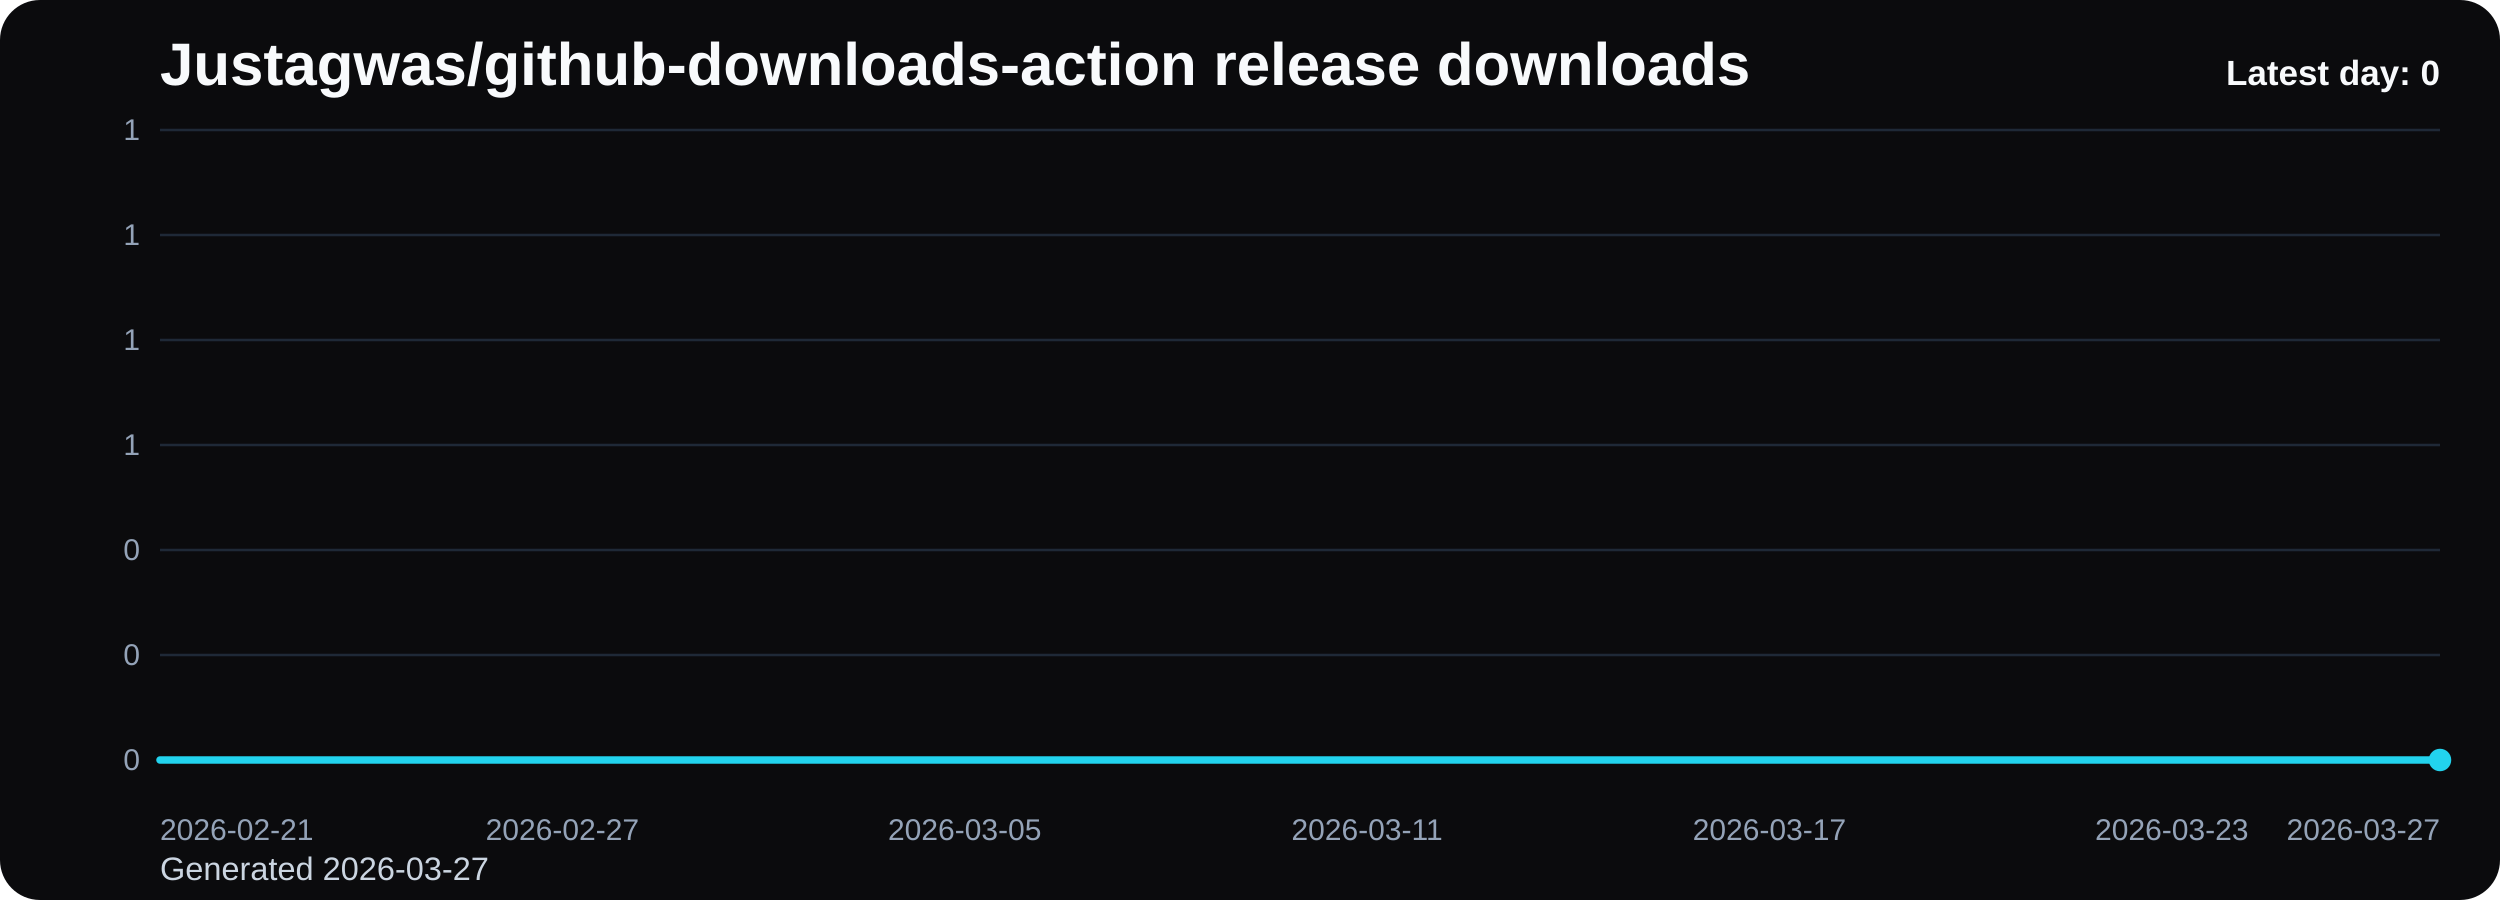
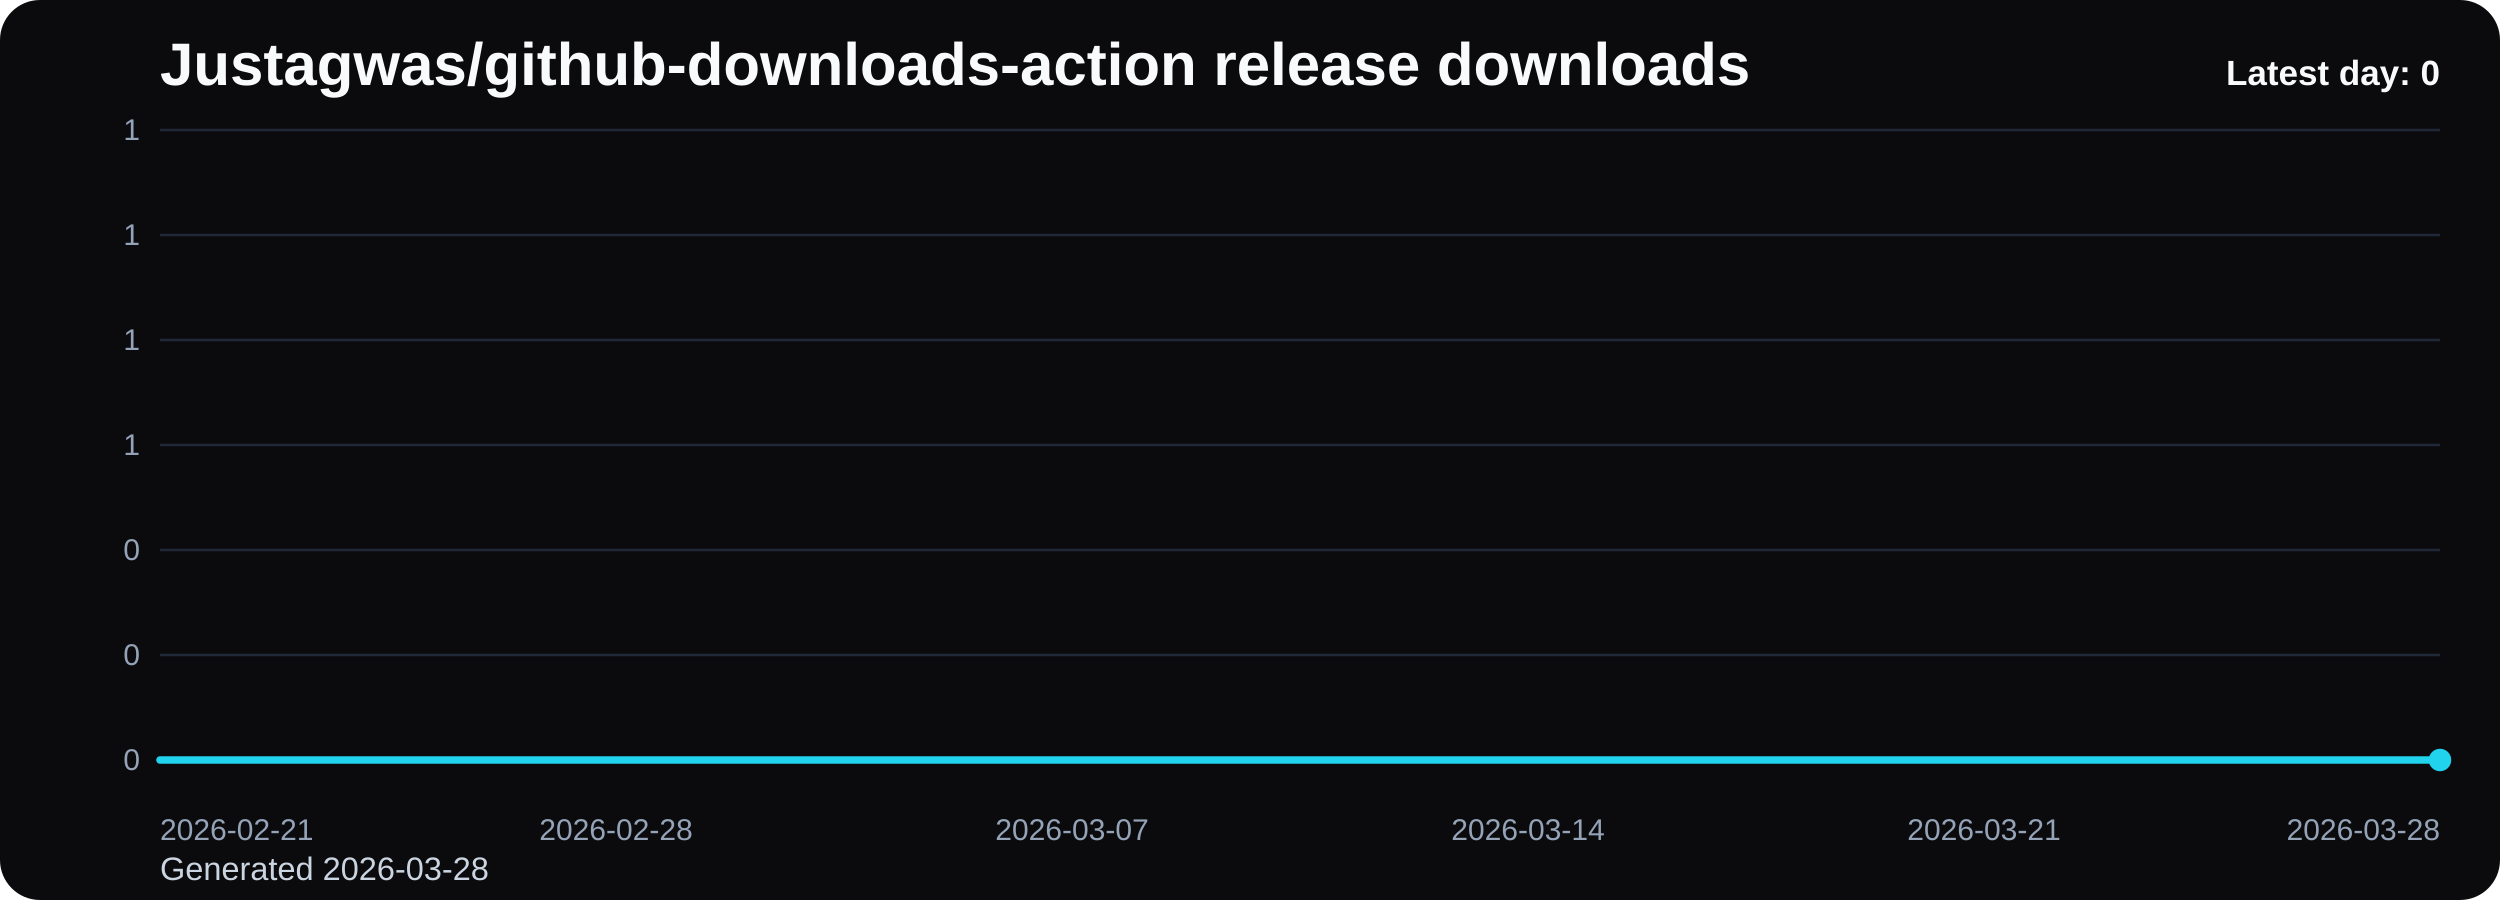
<svg xmlns="http://www.w3.org/2000/svg" viewBox="0 0 1000 360" role="img" aria-label="Justagwas/github-downloads-action release downloads chart">
  <defs>
    <linearGradient id="fill-daily-black" x1="0" y1="0" x2="0" y2="1">
      <stop offset="0%" stop-color="#22d3ee" stop-opacity="0.32" />
      <stop offset="100%" stop-color="#22d3ee" stop-opacity="0.05" />
    </linearGradient>
    <style>
      .bg { fill: #0b0b0d; }
      .title { font: 700 24px Arial, sans-serif; fill: #f8fafc; }
      .sub { font: 400 13px Arial, sans-serif; fill: #cbd5e1; }
      .grid { stroke: #1f2937; stroke-width: 1; }
      .axis { font: 400 12px Arial, sans-serif; fill: #94a3b8; }
      .line { fill: none; stroke: #22d3ee; stroke-width: 3; stroke-linecap: round; stroke-linejoin: round; }
      .dot { fill: #22d3ee; }
      .value { font: 600 11px Arial, sans-serif; fill: #cbd5e1; }
      .latest { font: 700 14px Arial, sans-serif; fill: #f8fafc; }
    </style>
  </defs>
  <rect class="bg" x="0" y="0" width="1000" height="360" rx="16" />
  <text class="title" x="64" y="34">Justagwas/github-downloads-action release downloads</text>
-   <text class="sub" x="64" y="352">Generated 2026-03-27</text>
+   <text class="sub" x="64" y="352">Generated 2026-03-28</text>
  <line x1="64" y1="52.00" x2="976" y2="52.00" class="grid" />
  <text x="56" y="56.00" text-anchor="end" class="axis">1</text>
  <line x1="64" y1="94.00" x2="976" y2="94.00" class="grid" />
  <text x="56" y="98.00" text-anchor="end" class="axis">1</text>
  <line x1="64" y1="136.00" x2="976" y2="136.00" class="grid" />
  <text x="56" y="140.00" text-anchor="end" class="axis">1</text>
  <line x1="64" y1="178.00" x2="976" y2="178.00" class="grid" />
  <text x="56" y="182.00" text-anchor="end" class="axis">1</text>
  <line x1="64" y1="220.00" x2="976" y2="220.00" class="grid" />
  <text x="56" y="224.00" text-anchor="end" class="axis">0</text>
  <line x1="64" y1="262.00" x2="976" y2="262.00" class="grid" />
  <text x="56" y="266.00" text-anchor="end" class="axis">0</text>
  <line x1="64" y1="304.00" x2="976" y2="304.00" class="grid" />
  <text x="56" y="308.00" text-anchor="end" class="axis">0</text>
-   <path d="M 64.00 304 L 64.00 304.00 L 90.82 304.00 L 117.65 304.00 L 144.47 304.00 L 171.29 304.00 L 198.12 304.00 L 224.94 304.00 L 251.76 304.00 L 278.59 304.00 L 305.41 304.00 L 332.24 304.00 L 359.06 304.00 L 385.88 304.00 L 412.71 304.00 L 439.53 304.00 L 466.35 304.00 L 493.18 304.00 L 520.00 304.00 L 546.82 304.00 L 573.65 304.00 L 600.47 304.00 L 627.29 304.00 L 654.12 304.00 L 680.94 304.00 L 707.76 304.00 L 734.59 304.00 L 761.41 304.00 L 788.24 304.00 L 815.06 304.00 L 841.88 304.00 L 868.71 304.00 L 895.53 304.00 L 922.35 304.00 L 949.18 304.00 L 976.00 304.00 L 976.00 304 Z" fill="url(#fill-daily-black)" />
-   <polyline class="line" points="64.00,304.00 90.82,304.00 117.65,304.00 144.47,304.00 171.29,304.00 198.12,304.00 224.94,304.00 251.76,304.00 278.59,304.00 305.41,304.00 332.24,304.00 359.06,304.00 385.88,304.00 412.71,304.00 439.53,304.00 466.35,304.00 493.18,304.00 520.00,304.00 546.82,304.00 573.65,304.00 600.47,304.00 627.29,304.00 654.12,304.00 680.94,304.00 707.76,304.00 734.59,304.00 761.41,304.00 788.24,304.00 815.06,304.00 841.88,304.00 868.71,304.00 895.53,304.00 922.35,304.00 949.18,304.00 976.00,304.00" />
+   <path d="M 64.00 304 L 64.00 304.00 L 90.06 304.00 L 116.11 304.00 L 142.17 304.00 L 168.23 304.00 L 194.29 304.00 L 220.34 304.00 L 246.40 304.00 L 272.46 304.00 L 298.51 304.00 L 324.57 304.00 L 350.63 304.00 L 376.69 304.00 L 402.74 304.00 L 428.80 304.00 L 454.86 304.00 L 480.91 304.00 L 506.97 304.00 L 533.03 304.00 L 559.09 304.00 L 585.14 304.00 L 611.20 304.00 L 637.26 304.00 L 663.31 304.00 L 689.37 304.00 L 715.43 304.00 L 741.49 304.00 L 767.54 304.00 L 793.60 304.00 L 819.66 304.00 L 845.71 304.00 L 871.77 304.00 L 897.83 304.00 L 923.89 304.00 L 949.94 304.00 L 976.00 304.00 L 976.00 304 Z" fill="url(#fill-daily-black)" />
+   <polyline class="line" points="64.00,304.00 90.06,304.00 116.11,304.00 142.17,304.00 168.23,304.00 194.29,304.00 220.34,304.00 246.40,304.00 272.46,304.00 298.51,304.00 324.57,304.00 350.63,304.00 376.69,304.00 402.74,304.00 428.80,304.00 454.86,304.00 480.91,304.00 506.97,304.00 533.03,304.00 559.09,304.00 585.14,304.00 611.20,304.00 637.26,304.00 663.31,304.00 689.37,304.00 715.43,304.00 741.49,304.00 767.54,304.00 793.60,304.00 819.66,304.00 845.71,304.00 871.77,304.00 897.83,304.00 923.89,304.00 949.94,304.00 976.00,304.00" />
  <circle class="dot" cx="976.00" cy="304.00" r="4.5" />
  <text class="axis" x="64.00" y="336" text-anchor="start">2026-02-21</text>
-   <text class="axis" x="224.94" y="336" text-anchor="middle">2026-02-27</text>
-   <text class="axis" x="385.88" y="336" text-anchor="middle">2026-03-05</text>
-   <text class="axis" x="546.82" y="336" text-anchor="middle">2026-03-11</text>
-   <text class="axis" x="707.76" y="336" text-anchor="middle">2026-03-17</text>
-   <text class="axis" x="868.71" y="336" text-anchor="middle">2026-03-23</text>
-   <text class="axis" x="976.00" y="336" text-anchor="end">2026-03-27</text>
+   <text class="axis" x="246.40" y="336" text-anchor="middle">2026-02-28</text>
+   <text class="axis" x="428.80" y="336" text-anchor="middle">2026-03-07</text>
+   <text class="axis" x="611.20" y="336" text-anchor="middle">2026-03-14</text>
+   <text class="axis" x="793.60" y="336" text-anchor="middle">2026-03-21</text>
+   <text class="axis" x="976.00" y="336" text-anchor="end">2026-03-28</text>
  <text class="latest" x="976" y="34" text-anchor="end">Latest day: 0</text>
</svg>
